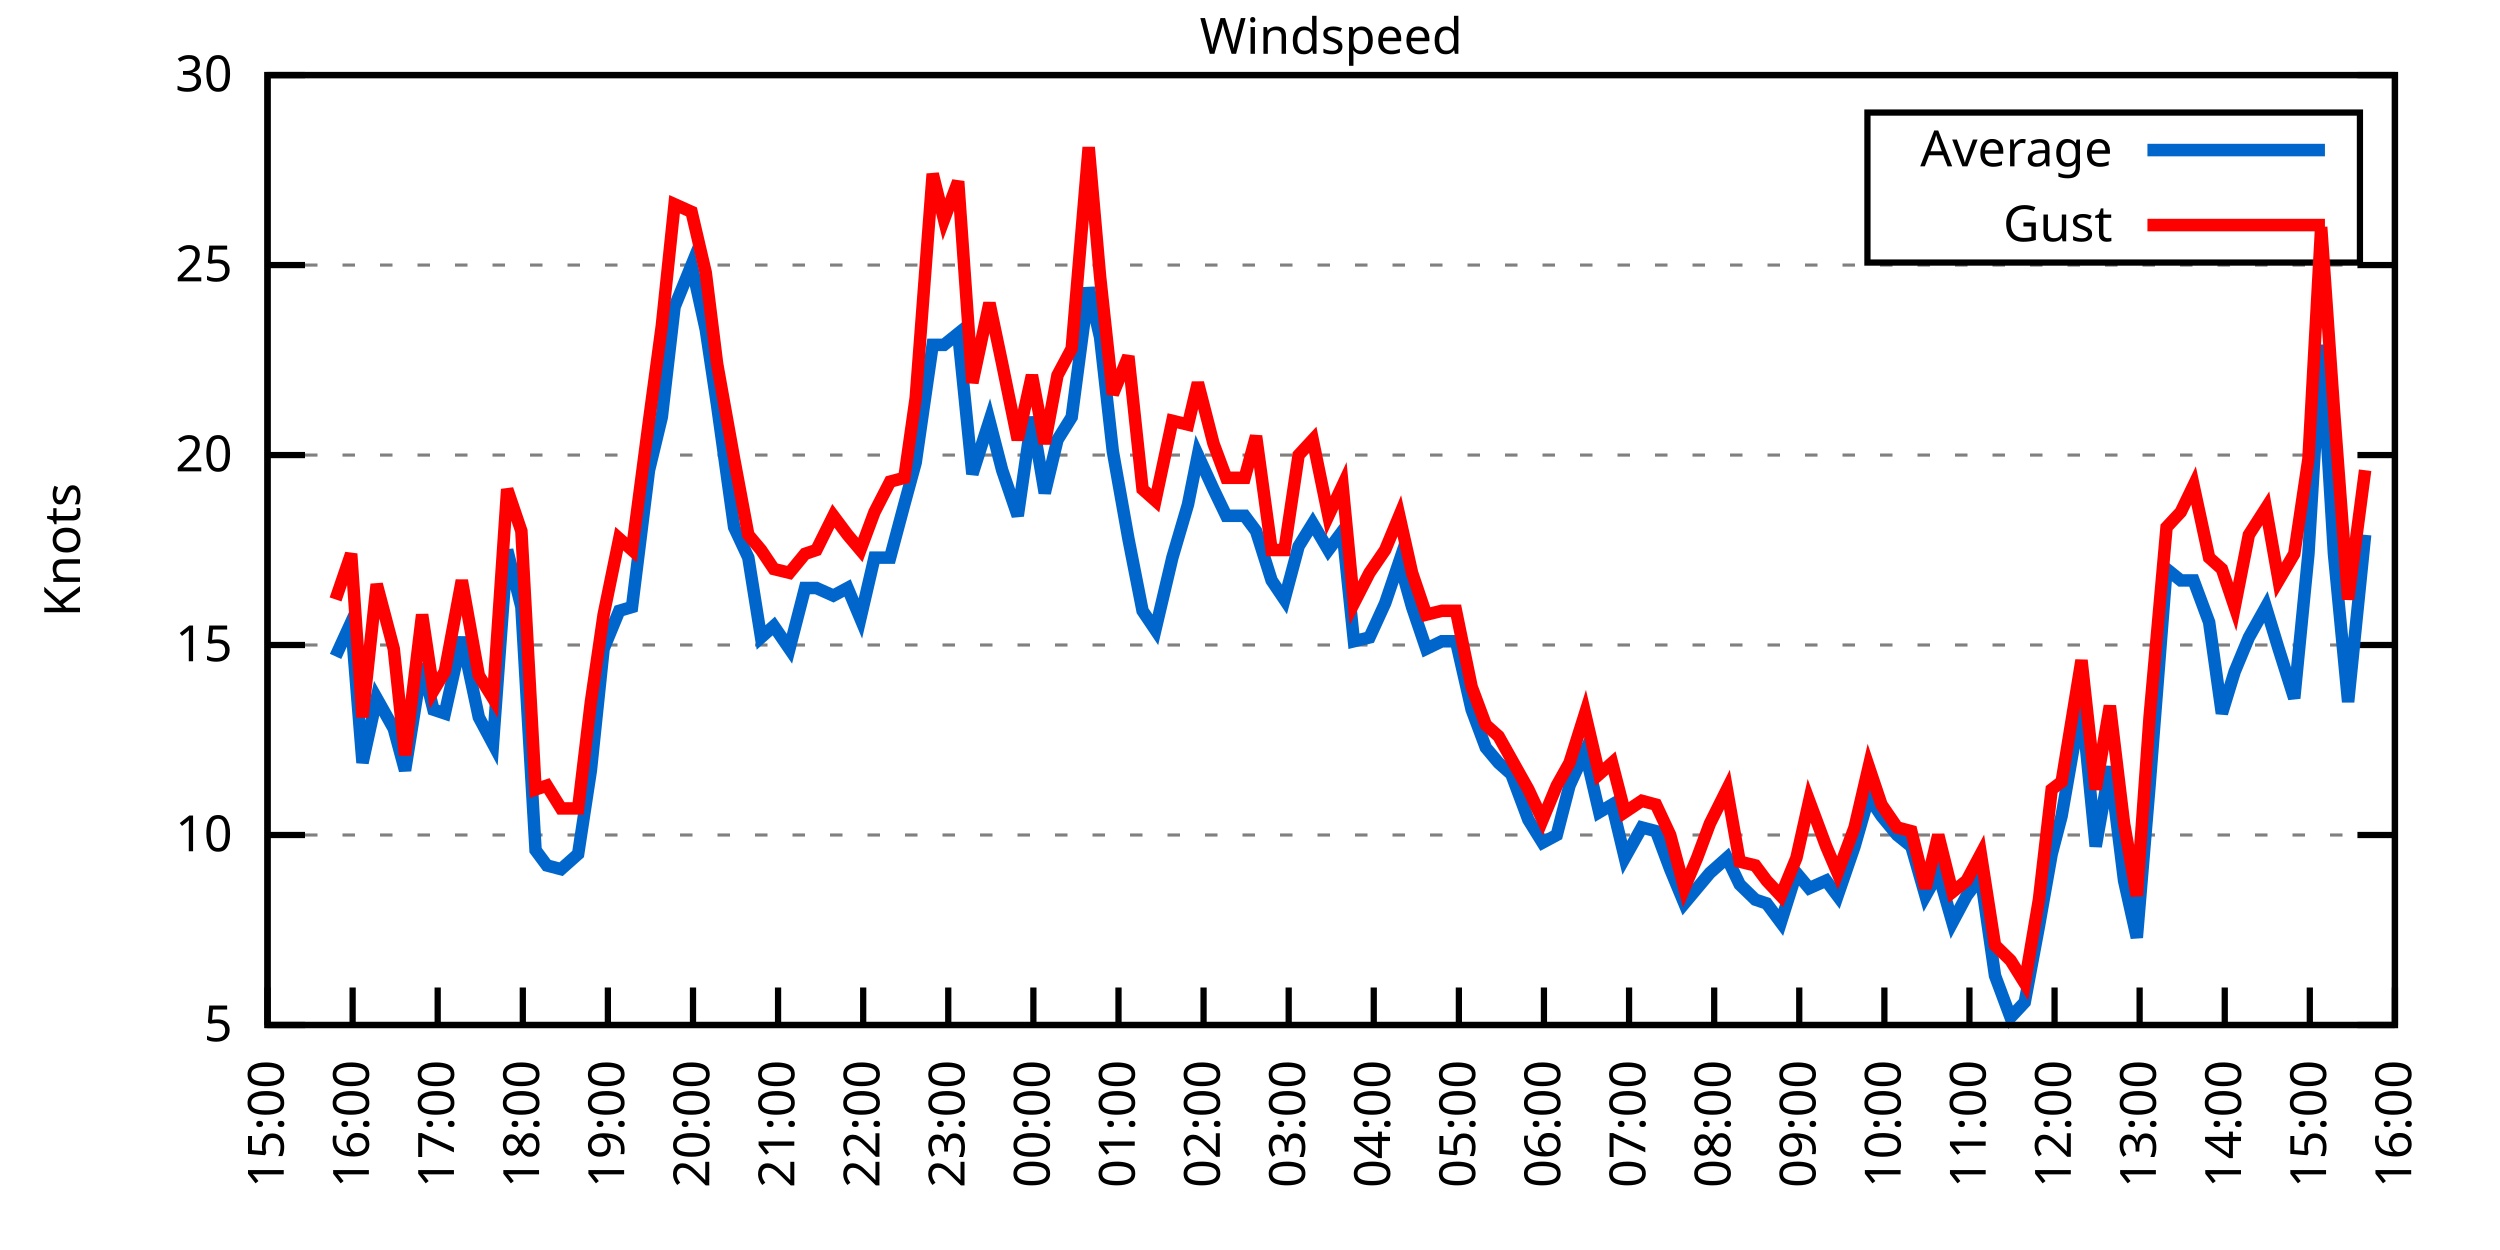
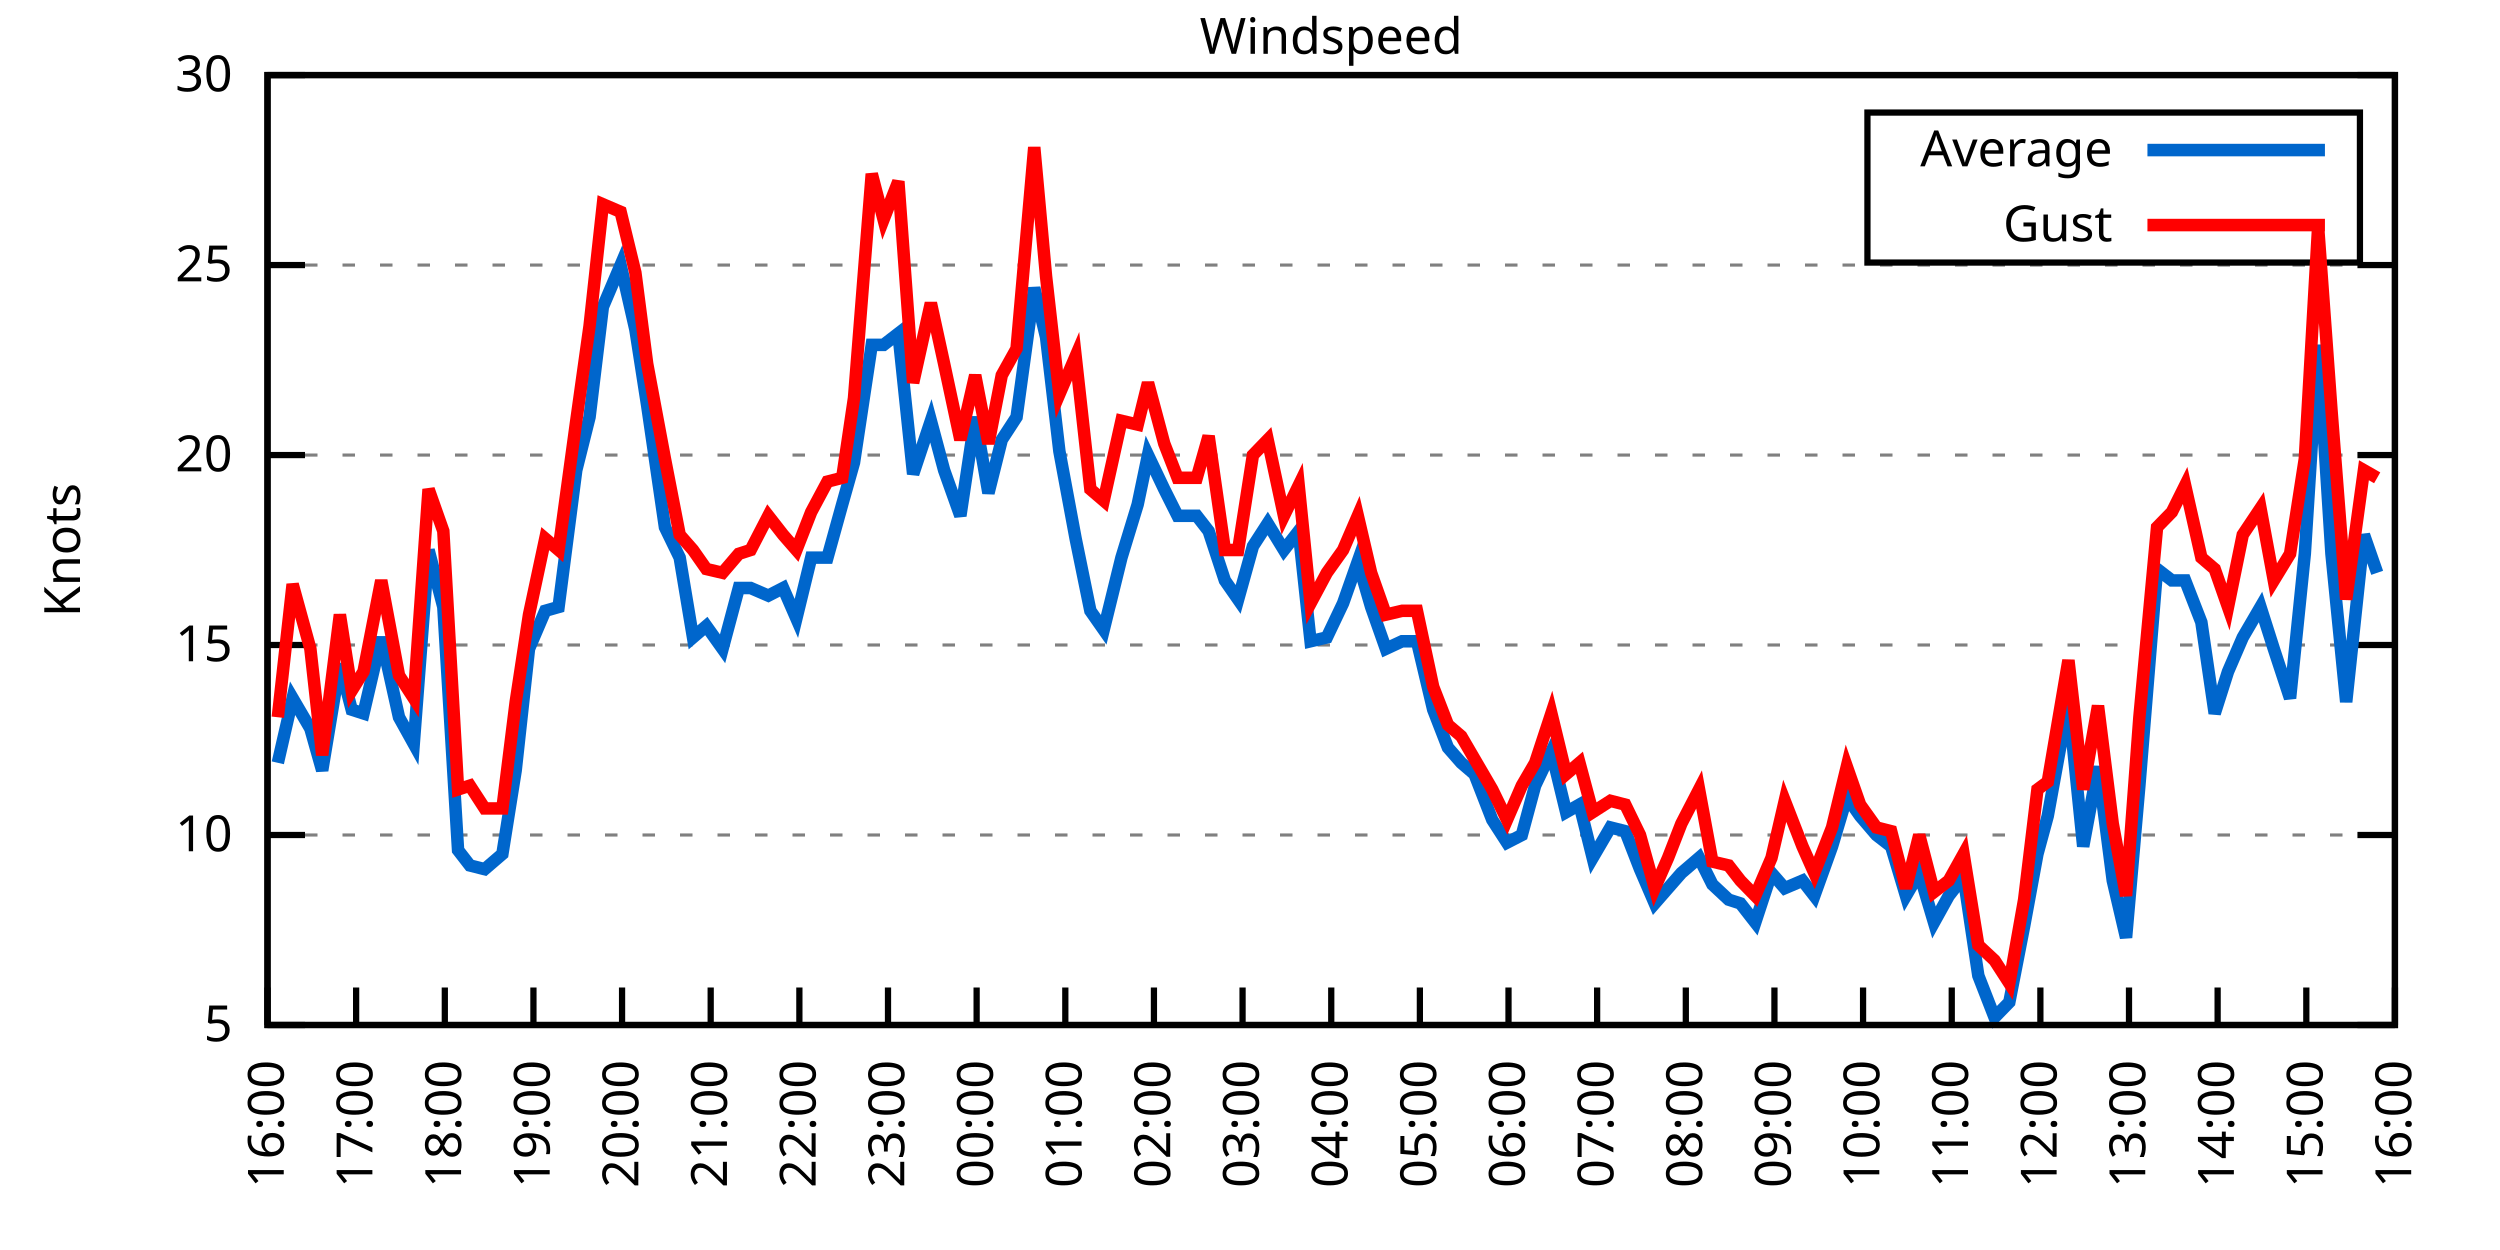
<svg xmlns="http://www.w3.org/2000/svg" xmlns:xlink="http://www.w3.org/1999/xlink" width="400" height="200" viewBox="0 0 400 200">
  <g id="gnuplot_canvas">
    <rect x="0" y="0" width="400" height="200" fill="none" />
    <defs>
      <circle id="gpDot" r="0.5" stroke-width="0.5" stroke="currentColor" />
      <path id="gpPt0" stroke-width="0.333" stroke="currentColor" d="M-1,0 h2 M0,-1 v2" />
      <path id="gpPt1" stroke-width="0.333" stroke="currentColor" d="M-1,-1 L1,1 M1,-1 L-1,1" />
      <path id="gpPt2" stroke-width="0.333" stroke="currentColor" d="M-1,0 L1,0 M0,-1 L0,1 M-1,-1 L1,1 M-1,1 L1,-1" />
      <rect id="gpPt3" stroke-width="0.333" stroke="currentColor" x="-1" y="-1" width="2" height="2" />
      <rect id="gpPt4" stroke-width="0.333" stroke="currentColor" fill="currentColor" x="-1" y="-1" width="2" height="2" />
      <circle id="gpPt5" stroke-width="0.333" stroke="currentColor" cx="0" cy="0" r="1" />
      <use xlink:href="#gpPt5" id="gpPt6" fill="currentColor" stroke="none" />
      <path id="gpPt7" stroke-width="0.333" stroke="currentColor" d="M0,-1.33 L-1.33,0.67 L1.33,0.67 z" />
      <use xlink:href="#gpPt7" id="gpPt8" fill="currentColor" stroke="none" />
      <use xlink:href="#gpPt7" id="gpPt9" stroke="currentColor" transform="rotate(180)" />
      <use xlink:href="#gpPt9" id="gpPt10" fill="currentColor" stroke="none" />
      <use xlink:href="#gpPt3" id="gpPt11" stroke="currentColor" transform="rotate(45)" />
      <use xlink:href="#gpPt11" id="gpPt12" fill="currentColor" stroke="none" />
      <path id="gpPt13" stroke-width="0.333" stroke="currentColor" d="M0,1.330 L1.265,0.411 L0.782,-1.067 L-0.782,-1.076 L-1.265,0.411 z" />
      <use xlink:href="#gpPt13" id="gpPt14" fill="currentColor" stroke="none" />
      <filter id="textbox" filterUnits="objectBoundingBox" x="0" y="0" height="1" width="1">
        <feFlood flood-color="white" flood-opacity="1" result="bgnd" />
        <feComposite in="SourceGraphic" in2="bgnd" operator="atop" />
      </filter>
      <filter id="greybox" filterUnits="objectBoundingBox" x="0" y="0" height="1" width="1">
        <feFlood flood-color="lightgrey" flood-opacity="1" result="grey" />
        <feComposite in="SourceGraphic" in2="grey" operator="atop" />
      </filter>
    </defs>
    <g fill="none" color="white" stroke="currentColor" stroke-width="1.00" stroke-linecap="butt" stroke-linejoin="miter">
</g>
    <g fill="none" color="black" stroke="currentColor" stroke-width="1.00" stroke-linecap="butt" stroke-linejoin="miter">
      <g stroke="none" shape-rendering="crispEdges">
        <polygon fill="rgb(255, 255, 255)" points="42.80,164.00 383.18,164.00 383.18,12.02 42.80,12.02 " />
      </g>
    </g>
    <g fill="none" color="black" stroke="currentColor" stroke-width="1.00" stroke-linecap="butt" stroke-linejoin="miter">
</g>
    <g fill="none" color="black" stroke="black" stroke-width="0.50" stroke-linecap="butt" stroke-linejoin="miter">
</g>
    <g fill="none" color="gray" stroke="currentColor" stroke-width="0.50" stroke-linecap="butt" stroke-linejoin="miter">
      <path stroke="gray" stroke-dasharray="2,4" class="gridline" d="M42.80,164.00 L383.19,164.00  " />
    </g>
    <g fill="none" color="gray" stroke="gray" stroke-width="1.00" stroke-linecap="butt" stroke-linejoin="miter">
</g>
    <g fill="none" color="black" stroke="currentColor" stroke-width="1.00" stroke-linecap="butt" stroke-linejoin="miter">
      <path stroke="black" d="M42.80,164.00 L48.80,164.00 M383.19,164.00 L377.19,164.00  " />
      <g transform="translate(37.20,166.60)" stroke="none" fill="black" font-family="Sans" font-size="8.00" text-anchor="end">
        <text>
          <tspan font-family="Sans"> 5</tspan>
        </text>
      </g>
    </g>
    <g fill="none" color="black" stroke="currentColor" stroke-width="1.00" stroke-linecap="butt" stroke-linejoin="miter">
</g>
    <g fill="none" color="black" stroke="black" stroke-width="0.50" stroke-linecap="butt" stroke-linejoin="miter">
</g>
    <g fill="none" color="gray" stroke="currentColor" stroke-width="0.50" stroke-linecap="butt" stroke-linejoin="miter">
      <path stroke="gray" stroke-dasharray="2,4" class="gridline" d="M42.80,133.60 L383.19,133.60  " />
    </g>
    <g fill="none" color="gray" stroke="gray" stroke-width="1.00" stroke-linecap="butt" stroke-linejoin="miter">
</g>
    <g fill="none" color="black" stroke="currentColor" stroke-width="1.00" stroke-linecap="butt" stroke-linejoin="miter">
      <path stroke="black" d="M42.80,133.60 L48.80,133.60 M383.19,133.60 L377.19,133.60  " />
      <g transform="translate(37.20,136.20)" stroke="none" fill="black" font-family="Sans" font-size="8.00" text-anchor="end">
        <text>
          <tspan font-family="Sans"> 10</tspan>
        </text>
      </g>
    </g>
    <g fill="none" color="black" stroke="currentColor" stroke-width="1.00" stroke-linecap="butt" stroke-linejoin="miter">
</g>
    <g fill="none" color="black" stroke="black" stroke-width="0.50" stroke-linecap="butt" stroke-linejoin="miter">
</g>
    <g fill="none" color="gray" stroke="currentColor" stroke-width="0.50" stroke-linecap="butt" stroke-linejoin="miter">
      <path stroke="gray" stroke-dasharray="2,4" class="gridline" d="M42.80,103.20 L383.19,103.20  " />
    </g>
    <g fill="none" color="gray" stroke="gray" stroke-width="1.00" stroke-linecap="butt" stroke-linejoin="miter">
</g>
    <g fill="none" color="black" stroke="currentColor" stroke-width="1.00" stroke-linecap="butt" stroke-linejoin="miter">
      <path stroke="black" d="M42.80,103.20 L48.80,103.20 M383.19,103.20 L377.19,103.20  " />
      <g transform="translate(37.20,105.80)" stroke="none" fill="black" font-family="Sans" font-size="8.00" text-anchor="end">
        <text>
          <tspan font-family="Sans"> 15</tspan>
        </text>
      </g>
    </g>
    <g fill="none" color="black" stroke="currentColor" stroke-width="1.00" stroke-linecap="butt" stroke-linejoin="miter">
</g>
    <g fill="none" color="black" stroke="black" stroke-width="0.50" stroke-linecap="butt" stroke-linejoin="miter">
</g>
    <g fill="none" color="gray" stroke="currentColor" stroke-width="0.50" stroke-linecap="butt" stroke-linejoin="miter">
      <path stroke="gray" stroke-dasharray="2,4" class="gridline" d="M42.80,72.81 L383.19,72.81  " />
    </g>
    <g fill="none" color="gray" stroke="gray" stroke-width="1.00" stroke-linecap="butt" stroke-linejoin="miter">
</g>
    <g fill="none" color="black" stroke="currentColor" stroke-width="1.00" stroke-linecap="butt" stroke-linejoin="miter">
      <path stroke="black" d="M42.80,72.81 L48.80,72.81 M383.19,72.81 L377.19,72.81  " />
      <g transform="translate(37.20,75.41)" stroke="none" fill="black" font-family="Sans" font-size="8.00" text-anchor="end">
        <text>
          <tspan font-family="Sans"> 20</tspan>
        </text>
      </g>
    </g>
    <g fill="none" color="black" stroke="currentColor" stroke-width="1.00" stroke-linecap="butt" stroke-linejoin="miter">
</g>
    <g fill="none" color="black" stroke="black" stroke-width="0.50" stroke-linecap="butt" stroke-linejoin="miter">
</g>
    <g fill="none" color="gray" stroke="currentColor" stroke-width="0.50" stroke-linecap="butt" stroke-linejoin="miter">
      <path stroke="gray" stroke-dasharray="2,4" class="gridline" d="M42.80,42.41 L383.19,42.41  " />
    </g>
    <g fill="none" color="gray" stroke="gray" stroke-width="1.00" stroke-linecap="butt" stroke-linejoin="miter">
</g>
    <g fill="none" color="black" stroke="currentColor" stroke-width="1.00" stroke-linecap="butt" stroke-linejoin="miter">
      <path stroke="black" d="M42.80,42.41 L48.80,42.41 M383.19,42.41 L377.19,42.41  " />
      <g transform="translate(37.20,45.01)" stroke="none" fill="black" font-family="Sans" font-size="8.00" text-anchor="end">
        <text>
          <tspan font-family="Sans"> 25</tspan>
        </text>
      </g>
    </g>
    <g fill="none" color="black" stroke="currentColor" stroke-width="1.00" stroke-linecap="butt" stroke-linejoin="miter">
</g>
    <g fill="none" color="black" stroke="black" stroke-width="0.50" stroke-linecap="butt" stroke-linejoin="miter">
</g>
    <g fill="none" color="gray" stroke="currentColor" stroke-width="0.50" stroke-linecap="butt" stroke-linejoin="miter">
      <path stroke="gray" stroke-dasharray="2,4" class="gridline" d="M42.80,12.01 L383.19,12.01  " />
    </g>
    <g fill="none" color="gray" stroke="gray" stroke-width="1.00" stroke-linecap="butt" stroke-linejoin="miter">
</g>
    <g fill="none" color="black" stroke="currentColor" stroke-width="1.00" stroke-linecap="butt" stroke-linejoin="miter">
      <path stroke="black" d="M42.80,12.01 L48.80,12.01 M383.19,12.01 L377.19,12.01  " />
      <g transform="translate(37.20,14.61)" stroke="none" fill="black" font-family="Sans" font-size="8.00" text-anchor="end">
        <text>
          <tspan font-family="Sans"> 30</tspan>
        </text>
      </g>
    </g>
    <g fill="none" color="black" stroke="currentColor" stroke-width="1.00" stroke-linecap="butt" stroke-linejoin="miter">
      <path stroke="black" d="M42.80,164.00 L42.80,158.00  " />
      <g transform="translate(45.40,169.60) rotate(270.00)" stroke="none" fill="black" font-family="Sans" font-size="8.00" text-anchor="end">
        <text>
-           <tspan font-family="Sans">15:00</tspan>
-         </text>
-       </g>
-     </g>
-     <g fill="none" color="black" stroke="currentColor" stroke-width="1.00" stroke-linecap="butt" stroke-linejoin="miter">
-       <path stroke="black" d="M56.42,164.00 L56.42,158.00  " />
-       <g transform="translate(59.02,169.60) rotate(270.00)" stroke="none" fill="black" font-family="Sans" font-size="8.00" text-anchor="end">
-         <text>
          <tspan font-family="Sans">16:00</tspan>
        </text>
      </g>
    </g>
    <g fill="none" color="black" stroke="currentColor" stroke-width="1.00" stroke-linecap="butt" stroke-linejoin="miter">
-       <path stroke="black" d="M70.03,164.00 L70.03,158.00  " />
-       <g transform="translate(72.63,169.60) rotate(270.00)" stroke="none" fill="black" font-family="Sans" font-size="8.00" text-anchor="end">
+       <path stroke="black" d="M56.98,164.00 L56.98,158.00  " />
+       <g transform="translate(59.58,169.60) rotate(270.00)" stroke="none" fill="black" font-family="Sans" font-size="8.00" text-anchor="end">
        <text>
          <tspan font-family="Sans">17:00</tspan>
        </text>
      </g>
    </g>
    <g fill="none" color="black" stroke="currentColor" stroke-width="1.00" stroke-linecap="butt" stroke-linejoin="miter">
-       <path stroke="black" d="M83.65,164.00 L83.65,158.00  " />
-       <g transform="translate(86.25,169.60) rotate(270.00)" stroke="none" fill="black" font-family="Sans" font-size="8.00" text-anchor="end">
+       <path stroke="black" d="M71.17,164.00 L71.17,158.00  " />
+       <g transform="translate(73.77,169.60) rotate(270.00)" stroke="none" fill="black" font-family="Sans" font-size="8.00" text-anchor="end">
        <text>
          <tspan font-family="Sans">18:00</tspan>
        </text>
      </g>
    </g>
    <g fill="none" color="black" stroke="currentColor" stroke-width="1.00" stroke-linecap="butt" stroke-linejoin="miter">
-       <path stroke="black" d="M97.26,164.00 L97.26,158.00  " />
-       <g transform="translate(99.86,169.60) rotate(270.00)" stroke="none" fill="black" font-family="Sans" font-size="8.00" text-anchor="end">
+       <path stroke="black" d="M85.35,164.00 L85.35,158.00  " />
+       <g transform="translate(87.95,169.60) rotate(270.00)" stroke="none" fill="black" font-family="Sans" font-size="8.00" text-anchor="end">
        <text>
          <tspan font-family="Sans">19:00</tspan>
        </text>
      </g>
    </g>
    <g fill="none" color="black" stroke="currentColor" stroke-width="1.00" stroke-linecap="butt" stroke-linejoin="miter">
-       <path stroke="black" d="M110.88,164.00 L110.88,158.00  " />
-       <g transform="translate(113.48,169.60) rotate(270.00)" stroke="none" fill="black" font-family="Sans" font-size="8.00" text-anchor="end">
+       <path stroke="black" d="M99.53,164.00 L99.53,158.00  " />
+       <g transform="translate(102.13,169.60) rotate(270.00)" stroke="none" fill="black" font-family="Sans" font-size="8.00" text-anchor="end">
        <text>
          <tspan font-family="Sans">20:00</tspan>
        </text>
      </g>
    </g>
    <g fill="none" color="black" stroke="currentColor" stroke-width="1.00" stroke-linecap="butt" stroke-linejoin="miter">
-       <path stroke="black" d="M124.49,164.00 L124.49,158.00  " />
-       <g transform="translate(127.09,169.60) rotate(270.00)" stroke="none" fill="black" font-family="Sans" font-size="8.00" text-anchor="end">
+       <path stroke="black" d="M113.71,164.00 L113.71,158.00  " />
+       <g transform="translate(116.31,169.60) rotate(270.00)" stroke="none" fill="black" font-family="Sans" font-size="8.00" text-anchor="end">
        <text>
          <tspan font-family="Sans">21:00</tspan>
        </text>
      </g>
    </g>
    <g fill="none" color="black" stroke="currentColor" stroke-width="1.00" stroke-linecap="butt" stroke-linejoin="miter">
-       <path stroke="black" d="M138.11,164.00 L138.11,158.00  " />
-       <g transform="translate(140.71,169.60) rotate(270.00)" stroke="none" fill="black" font-family="Sans" font-size="8.00" text-anchor="end">
+       <path stroke="black" d="M127.90,164.00 L127.90,158.00  " />
+       <g transform="translate(130.50,169.60) rotate(270.00)" stroke="none" fill="black" font-family="Sans" font-size="8.00" text-anchor="end">
        <text>
          <tspan font-family="Sans">22:00</tspan>
        </text>
      </g>
    </g>
    <g fill="none" color="black" stroke="currentColor" stroke-width="1.00" stroke-linecap="butt" stroke-linejoin="miter">
-       <path stroke="black" d="M151.72,164.00 L151.72,158.00  " />
-       <g transform="translate(154.32,169.60) rotate(270.00)" stroke="none" fill="black" font-family="Sans" font-size="8.00" text-anchor="end">
+       <path stroke="black" d="M142.08,164.00 L142.08,158.00  " />
+       <g transform="translate(144.68,169.60) rotate(270.00)" stroke="none" fill="black" font-family="Sans" font-size="8.00" text-anchor="end">
        <text>
          <tspan font-family="Sans">23:00</tspan>
        </text>
      </g>
    </g>
    <g fill="none" color="black" stroke="currentColor" stroke-width="1.00" stroke-linecap="butt" stroke-linejoin="miter">
-       <path stroke="black" d="M165.34,164.00 L165.34,158.00  " />
-       <g transform="translate(167.94,169.60) rotate(270.00)" stroke="none" fill="black" font-family="Sans" font-size="8.00" text-anchor="end">
+       <path stroke="black" d="M156.26,164.00 L156.26,158.00  " />
+       <g transform="translate(158.86,169.60) rotate(270.00)" stroke="none" fill="black" font-family="Sans" font-size="8.00" text-anchor="end">
        <text>
          <tspan font-family="Sans">00:00</tspan>
        </text>
      </g>
    </g>
    <g fill="none" color="black" stroke="currentColor" stroke-width="1.00" stroke-linecap="butt" stroke-linejoin="miter">
-       <path stroke="black" d="M178.96,164.00 L178.96,158.00  " />
-       <g transform="translate(181.56,169.60) rotate(270.00)" stroke="none" fill="black" font-family="Sans" font-size="8.00" text-anchor="end">
+       <path stroke="black" d="M170.45,164.00 L170.45,158.00  " />
+       <g transform="translate(173.05,169.60) rotate(270.00)" stroke="none" fill="black" font-family="Sans" font-size="8.00" text-anchor="end">
        <text>
          <tspan font-family="Sans">01:00</tspan>
        </text>
      </g>
    </g>
    <g fill="none" color="black" stroke="currentColor" stroke-width="1.00" stroke-linecap="butt" stroke-linejoin="miter">
-       <path stroke="black" d="M192.57,164.00 L192.57,158.00  " />
-       <g transform="translate(195.17,169.60) rotate(270.00)" stroke="none" fill="black" font-family="Sans" font-size="8.00" text-anchor="end">
+       <path stroke="black" d="M184.63,164.00 L184.63,158.00  " />
+       <g transform="translate(187.23,169.60) rotate(270.00)" stroke="none" fill="black" font-family="Sans" font-size="8.00" text-anchor="end">
        <text>
          <tspan font-family="Sans">02:00</tspan>
        </text>
      </g>
    </g>
    <g fill="none" color="black" stroke="currentColor" stroke-width="1.00" stroke-linecap="butt" stroke-linejoin="miter">
-       <path stroke="black" d="M206.19,164.00 L206.19,158.00  " />
-       <g transform="translate(208.79,169.60) rotate(270.00)" stroke="none" fill="black" font-family="Sans" font-size="8.00" text-anchor="end">
+       <path stroke="black" d="M198.81,164.00 L198.81,158.00  " />
+       <g transform="translate(201.41,169.60) rotate(270.00)" stroke="none" fill="black" font-family="Sans" font-size="8.00" text-anchor="end">
        <text>
          <tspan font-family="Sans">03:00</tspan>
        </text>
      </g>
    </g>
    <g fill="none" color="black" stroke="currentColor" stroke-width="1.00" stroke-linecap="butt" stroke-linejoin="miter">
-       <path stroke="black" d="M219.80,164.00 L219.80,158.00  " />
-       <g transform="translate(222.40,169.60) rotate(270.00)" stroke="none" fill="black" font-family="Sans" font-size="8.00" text-anchor="end">
+       <path stroke="black" d="M213.00,164.00 L213.00,158.00  " />
+       <g transform="translate(215.60,169.60) rotate(270.00)" stroke="none" fill="black" font-family="Sans" font-size="8.00" text-anchor="end">
        <text>
          <tspan font-family="Sans">04:00</tspan>
        </text>
      </g>
    </g>
    <g fill="none" color="black" stroke="currentColor" stroke-width="1.00" stroke-linecap="butt" stroke-linejoin="miter">
-       <path stroke="black" d="M233.42,164.00 L233.42,158.00  " />
-       <g transform="translate(236.02,169.60) rotate(270.00)" stroke="none" fill="black" font-family="Sans" font-size="8.00" text-anchor="end">
+       <path stroke="black" d="M227.18,164.00 L227.18,158.00  " />
+       <g transform="translate(229.78,169.60) rotate(270.00)" stroke="none" fill="black" font-family="Sans" font-size="8.00" text-anchor="end">
        <text>
          <tspan font-family="Sans">05:00</tspan>
        </text>
      </g>
    </g>
    <g fill="none" color="black" stroke="currentColor" stroke-width="1.00" stroke-linecap="butt" stroke-linejoin="miter">
-       <path stroke="black" d="M247.03,164.00 L247.03,158.00  " />
-       <g transform="translate(249.63,169.60) rotate(270.00)" stroke="none" fill="black" font-family="Sans" font-size="8.00" text-anchor="end">
+       <path stroke="black" d="M241.36,164.00 L241.36,158.00  " />
+       <g transform="translate(243.96,169.60) rotate(270.00)" stroke="none" fill="black" font-family="Sans" font-size="8.00" text-anchor="end">
        <text>
          <tspan font-family="Sans">06:00</tspan>
        </text>
      </g>
    </g>
    <g fill="none" color="black" stroke="currentColor" stroke-width="1.00" stroke-linecap="butt" stroke-linejoin="miter">
-       <path stroke="black" d="M260.65,164.00 L260.65,158.00  " />
-       <g transform="translate(263.25,169.60) rotate(270.00)" stroke="none" fill="black" font-family="Sans" font-size="8.00" text-anchor="end">
+       <path stroke="black" d="M255.54,164.00 L255.54,158.00  " />
+       <g transform="translate(258.14,169.60) rotate(270.00)" stroke="none" fill="black" font-family="Sans" font-size="8.00" text-anchor="end">
        <text>
          <tspan font-family="Sans">07:00</tspan>
        </text>
      </g>
    </g>
    <g fill="none" color="black" stroke="currentColor" stroke-width="1.00" stroke-linecap="butt" stroke-linejoin="miter">
-       <path stroke="black" d="M274.27,164.00 L274.27,158.00  " />
-       <g transform="translate(276.87,169.60) rotate(270.00)" stroke="none" fill="black" font-family="Sans" font-size="8.00" text-anchor="end">
+       <path stroke="black" d="M269.73,164.00 L269.73,158.00  " />
+       <g transform="translate(272.33,169.60) rotate(270.00)" stroke="none" fill="black" font-family="Sans" font-size="8.00" text-anchor="end">
        <text>
          <tspan font-family="Sans">08:00</tspan>
        </text>
      </g>
    </g>
    <g fill="none" color="black" stroke="currentColor" stroke-width="1.00" stroke-linecap="butt" stroke-linejoin="miter">
-       <path stroke="black" d="M287.88,164.00 L287.88,158.00  " />
-       <g transform="translate(290.48,169.60) rotate(270.00)" stroke="none" fill="black" font-family="Sans" font-size="8.00" text-anchor="end">
+       <path stroke="black" d="M283.91,164.00 L283.91,158.00  " />
+       <g transform="translate(286.51,169.60) rotate(270.00)" stroke="none" fill="black" font-family="Sans" font-size="8.00" text-anchor="end">
        <text>
          <tspan font-family="Sans">09:00</tspan>
        </text>
      </g>
    </g>
    <g fill="none" color="black" stroke="currentColor" stroke-width="1.00" stroke-linecap="butt" stroke-linejoin="miter">
-       <path stroke="black" d="M301.50,164.00 L301.50,158.00  " />
-       <g transform="translate(304.10,169.60) rotate(270.00)" stroke="none" fill="black" font-family="Sans" font-size="8.00" text-anchor="end">
+       <path stroke="black" d="M298.09,164.00 L298.09,158.00  " />
+       <g transform="translate(300.69,169.60) rotate(270.00)" stroke="none" fill="black" font-family="Sans" font-size="8.00" text-anchor="end">
        <text>
          <tspan font-family="Sans">10:00</tspan>
        </text>
      </g>
    </g>
    <g fill="none" color="black" stroke="currentColor" stroke-width="1.00" stroke-linecap="butt" stroke-linejoin="miter">
-       <path stroke="black" d="M315.11,164.00 L315.11,158.00  " />
-       <g transform="translate(317.71,169.60) rotate(270.00)" stroke="none" fill="black" font-family="Sans" font-size="8.00" text-anchor="end">
+       <path stroke="black" d="M312.28,164.00 L312.28,158.00  " />
+       <g transform="translate(314.88,169.60) rotate(270.00)" stroke="none" fill="black" font-family="Sans" font-size="8.00" text-anchor="end">
        <text>
          <tspan font-family="Sans">11:00</tspan>
        </text>
      </g>
    </g>
    <g fill="none" color="black" stroke="currentColor" stroke-width="1.00" stroke-linecap="butt" stroke-linejoin="miter">
-       <path stroke="black" d="M328.73,164.00 L328.73,158.00  " />
-       <g transform="translate(331.33,169.60) rotate(270.00)" stroke="none" fill="black" font-family="Sans" font-size="8.00" text-anchor="end">
+       <path stroke="black" d="M326.46,164.00 L326.46,158.00  " />
+       <g transform="translate(329.06,169.60) rotate(270.00)" stroke="none" fill="black" font-family="Sans" font-size="8.00" text-anchor="end">
        <text>
          <tspan font-family="Sans">12:00</tspan>
        </text>
      </g>
    </g>
    <g fill="none" color="black" stroke="currentColor" stroke-width="1.00" stroke-linecap="butt" stroke-linejoin="miter">
-       <path stroke="black" d="M342.34,164.00 L342.34,158.00  " />
-       <g transform="translate(344.94,169.60) rotate(270.00)" stroke="none" fill="black" font-family="Sans" font-size="8.00" text-anchor="end">
+       <path stroke="black" d="M340.64,164.00 L340.64,158.00  " />
+       <g transform="translate(343.24,169.60) rotate(270.00)" stroke="none" fill="black" font-family="Sans" font-size="8.00" text-anchor="end">
        <text>
          <tspan font-family="Sans">13:00</tspan>
        </text>
      </g>
    </g>
    <g fill="none" color="black" stroke="currentColor" stroke-width="1.00" stroke-linecap="butt" stroke-linejoin="miter">
-       <path stroke="black" d="M355.96,164.00 L355.96,158.00  " />
-       <g transform="translate(358.56,169.60) rotate(270.00)" stroke="none" fill="black" font-family="Sans" font-size="8.00" text-anchor="end">
+       <path stroke="black" d="M354.82,164.00 L354.82,158.00  " />
+       <g transform="translate(357.42,169.60) rotate(270.00)" stroke="none" fill="black" font-family="Sans" font-size="8.00" text-anchor="end">
        <text>
          <tspan font-family="Sans">14:00</tspan>
        </text>
      </g>
    </g>
    <g fill="none" color="black" stroke="currentColor" stroke-width="1.00" stroke-linecap="butt" stroke-linejoin="miter">
-       <path stroke="black" d="M369.57,164.00 L369.57,158.00  " />
-       <g transform="translate(372.17,169.60) rotate(270.00)" stroke="none" fill="black" font-family="Sans" font-size="8.00" text-anchor="end">
+       <path stroke="black" d="M369.01,164.00 L369.01,158.00  " />
+       <g transform="translate(371.61,169.60) rotate(270.00)" stroke="none" fill="black" font-family="Sans" font-size="8.00" text-anchor="end">
        <text>
          <tspan font-family="Sans">15:00</tspan>
        </text>
      </g>
    </g>
    <g fill="none" color="black" stroke="currentColor" stroke-width="1.00" stroke-linecap="butt" stroke-linejoin="miter">
      <path stroke="black" d="M383.19,164.00 L383.19,158.00  " />
      <g transform="translate(385.79,169.60) rotate(270.00)" stroke="none" fill="black" font-family="Sans" font-size="8.00" text-anchor="end">
        <text>
          <tspan font-family="Sans">16:00</tspan>
        </text>
      </g>
    </g>
    <g fill="none" color="black" stroke="currentColor" stroke-width="1.00" stroke-linecap="butt" stroke-linejoin="miter">
</g>
    <g fill="none" color="black" stroke="currentColor" stroke-width="1.00" stroke-linecap="butt" stroke-linejoin="miter">
      <path stroke="black" d="M42.80,12.01 L42.80,164.00 L383.19,164.00 L383.19,12.01 L42.80,12.01 Z  " />
    </g>
    <g fill="none" color="black" stroke="currentColor" stroke-width="1.00" stroke-linecap="butt" stroke-linejoin="miter">
</g>
    <g fill="none" color="black" stroke="currentColor" stroke-width="1.00" stroke-linecap="butt" stroke-linejoin="miter">
      <path stroke="black" d="M298.79,42.01 L298.79,18.01 L377.59,18.01 L377.59,42.01 L298.79,42.01 Z  " />
    </g>
    <g id="Windspeed_plot_1">
      <g fill="none" color="white" stroke="black" stroke-width="2.00" stroke-linecap="butt" stroke-linejoin="miter">
</g>
      <g fill="none" color="black" stroke="currentColor" stroke-width="2.00" stroke-linecap="butt" stroke-linejoin="miter">
        <g transform="translate(337.99,26.61)" stroke="none" fill="black" font-family="Sans" font-size="8.00" text-anchor="end">
          <text>
            <tspan font-family="Sans">Average</tspan>
          </text>
        </g>
      </g>
      <g fill="none" color="black" stroke="currentColor" stroke-width="2.00" stroke-linecap="butt" stroke-linejoin="miter">
-         <path stroke="rgb(  0, 102, 204)" d="M343.59,24.01 L371.99,24.01 M53.69,105.03 L56.19,99.56 L58.00,122.05 L60.27,111.72 L63.00,116.58 L64.81,123.27   L67.54,106.24 L69.35,113.54 L71.17,114.15 L73.89,101.99 L76.61,114.76 L78.88,119.01 L81.15,88.00 L83.42,97.12   L85.69,136.03 L87.50,138.47 L89.77,139.07 L92.50,136.64 L94.54,123.27 L96.58,103.81 L99.08,97.73 L101.12,97.12   L103.84,75.24 L105.89,66.73 L107.93,49.10 L110.65,42.41 L112.92,52.74 L114.74,64.90 L117.46,84.36 L119.73,89.22   L121.77,101.99 L123.81,100.16 L126.31,103.81 L128.81,94.08 L130.62,94.08 L133.34,95.30 L135.61,94.08 L137.66,98.95   L139.92,89.22 L142.42,89.22 L144.69,80.71 L146.51,74.02 L149.23,55.18 L151.04,55.18 L153.31,53.35 L155.58,75.85   L158.31,67.33 L160.35,75.24 L162.84,82.53 L165.11,66.73 L167.16,78.89 L169.20,70.37 L171.47,66.73 L174.19,46.06   L176.01,53.96 L178.05,72.20 L180.54,86.18 L182.81,97.73 L184.86,100.77 L187.58,89.22 L190.08,80.71 L191.66,72.81   L194.16,78.28 L196.20,82.53 L199.15,82.53 L200.97,84.97 L203.46,92.87 L205.51,95.91 L207.78,87.40 L210.04,83.75   L212.54,88.00 L214.81,84.97 L216.63,102.60 L219.12,101.99 L221.62,96.52 L223.89,89.83 L225.93,97.12 L228.20,103.81   L230.70,102.60 L232.96,102.60 L235.46,113.54 L237.73,119.62 L239.77,122.05 L241.81,123.87 L244.54,131.17 L246.81,134.82   L249.08,133.60 L251.12,125.70 L253.61,120.23 L255.88,129.95 L257.93,128.74 L259.97,137.25 L262.69,132.39 L264.96,132.99   L267.23,139.07 L269.50,144.55 L271.54,142.11 L273.58,139.68 L276.31,137.25 L278.35,141.51 L280.85,143.94 L282.66,144.55   L284.93,147.59 L287.43,139.68 L289.47,142.11 L292.19,140.90 L294.01,143.33 L296.73,135.43 L299.00,127.52 L301.04,130.56   L303.54,133.60 L305.81,135.43 L308.08,143.33 L310.12,139.68 L312.39,147.59 L314.66,143.33 L316.93,140.29 L319.20,156.10   L321.69,162.78 L323.96,160.35 L326.23,148.19 L328.27,136.64 L329.86,130.56 L333.04,112.32 L335.31,135.43 L337.58,122.66   L339.85,140.90 L341.89,150.02 L343.93,125.70 L346.65,91.04 L348.92,92.87 L350.97,92.87 L353.46,99.56 L355.50,114.15   L357.55,107.46 L359.82,101.99 L362.54,97.12 L364.58,103.81 L367.08,111.72 L369.35,88.61 L371.39,55.18 L373.43,88.61   L375.70,112.32 L378.42,85.57  " />
+         <path stroke="rgb(  0, 102, 204)" d="M343.59,24.01 L371.99,24.01 M44.45,122.05 L46.82,111.72 L49.66,116.58 L51.55,123.27 L54.38,106.24 L56.27,113.54   L58.16,114.15 L61.00,101.99 L63.84,114.76 L66.20,119.01 L68.57,88.00 L70.93,97.12 L73.29,136.03 L75.18,138.47   L77.55,139.07 L80.38,136.64 L82.51,123.27 L84.64,103.81 L87.24,97.73 L89.37,97.12 L92.20,75.24 L94.33,66.73   L96.46,49.10 L99.30,42.41 L101.66,52.74 L103.55,64.90 L106.39,84.36 L108.75,89.22 L110.88,101.99 L113.01,100.16   L115.61,103.81 L118.21,94.08 L120.10,94.08 L122.93,95.30 L125.30,94.08 L127.42,98.95 L129.79,89.22 L132.39,89.22   L134.75,80.71 L136.64,74.02 L139.48,55.18 L141.37,55.18 L143.74,53.35 L146.10,75.85 L148.94,67.33 L151.06,75.24   L153.66,82.53 L156.03,66.73 L158.15,78.89 L160.28,70.37 L162.65,66.73 L165.48,46.06 L167.37,53.96 L169.50,72.20   L172.10,86.18 L174.46,97.73 L176.59,100.77 L179.43,89.22 L182.03,80.71 L183.68,72.81 L186.28,78.28 L188.41,82.53   L191.48,82.53 L193.38,84.97 L195.98,92.87 L198.10,95.91 L200.47,87.40 L202.83,83.75 L205.43,88.00 L207.79,84.97   L209.69,102.60 L212.29,101.99 L214.89,96.52 L217.25,89.83 L219.38,97.12 L221.74,103.81 L224.34,102.60 L226.71,102.60   L229.31,113.54 L231.67,119.62 L233.80,122.05 L235.92,123.87 L238.76,131.17 L241.12,134.82 L243.49,133.60 L245.62,125.70   L248.22,120.23 L250.58,129.95 L252.71,128.74 L254.83,137.25 L257.67,132.39 L260.04,132.99 L262.40,139.07 L264.76,144.55   L266.89,142.11 L269.02,139.68 L271.85,137.25 L273.98,141.51 L276.58,143.94 L278.47,144.55 L280.84,147.59 L283.44,139.68   L285.56,142.11 L288.40,140.90 L290.29,143.33 L293.13,135.43 L295.49,127.52 L297.62,130.56 L300.22,133.60 L302.58,135.43   L304.95,143.33 L307.08,139.68 L309.44,147.59 L311.80,143.33 L314.17,140.29 L316.53,156.10 L319.13,162.78 L321.49,160.35   L323.86,148.19 L325.99,136.64 L327.64,130.56 L330.95,112.32 L333.31,135.43 L335.68,122.66 L338.04,140.90 L340.17,150.02   L342.30,125.70 L345.13,91.04 L347.50,92.87 L349.62,92.87 L352.22,99.56 L354.35,114.15 L356.48,107.46 L358.84,101.99   L361.68,97.12 L363.81,103.81 L366.41,111.72 L368.77,88.61 L370.90,55.18 L373.03,88.61 L375.39,112.32 L378.23,85.57   L380.35,91.65  " />
      </g>
    </g>
    <g id="Windspeed_plot_2">
      <g fill="none" color="black" stroke="currentColor" stroke-width="2.00" stroke-linecap="butt" stroke-linejoin="miter">
        <g transform="translate(337.99,38.61)" stroke="none" fill="black" font-family="Sans" font-size="8.00" text-anchor="end">
          <text>
            <tspan font-family="Sans">Gust</tspan>
          </text>
        </g>
      </g>
      <g fill="none" color="black" stroke="currentColor" stroke-width="2.00" stroke-linecap="butt" stroke-linejoin="miter">
-         <path stroke="rgb(255,   0,   0)" d="M343.59,36.01 L371.99,36.01 M53.69,95.91 L56.19,88.61 L58.00,114.76 L60.27,93.48 L63.00,103.81 L64.81,120.83   L67.54,98.34 L69.35,110.50 L71.17,107.46 L73.89,92.87 L76.61,108.07 L78.88,111.72 L81.15,78.28 L83.42,84.97   L85.69,126.31 L87.50,125.70 L89.77,129.35 L92.50,129.35 L94.54,112.32 L96.58,98.34 L99.08,86.18 L101.12,88.00   L103.84,67.33 L105.89,52.14 L107.93,32.68 L110.65,33.90 L112.92,43.62 L114.74,58.21 L117.46,73.41 L119.73,85.57   L121.77,88.00 L123.81,91.04 L126.31,91.65 L128.81,88.61 L130.62,88.00 L133.34,82.53 L135.61,85.57 L137.66,88.00   L139.92,81.93 L142.42,77.06 L144.69,76.45 L146.51,63.69 L149.23,27.82 L151.04,35.11 L153.31,29.03 L155.58,61.25   L158.31,48.49 L160.35,58.21 L162.84,70.37 L165.11,60.04 L167.16,70.98 L169.20,60.04 L171.47,55.78 L174.19,23.56   L176.01,44.23 L178.05,63.08 L180.54,57.00 L182.81,78.28 L184.86,80.10 L187.58,67.33 L190.08,67.94 L191.66,61.25   L194.16,70.98 L196.20,76.45 L199.15,76.45 L200.97,69.77 L203.46,88.00 L205.51,88.00 L207.78,72.81 L210.04,70.37   L212.54,82.53 L214.81,77.67 L216.63,96.52 L219.12,91.65 L221.62,88.00 L223.89,82.53 L225.93,91.65 L228.20,98.34   L230.70,97.73 L232.96,97.73 L235.46,109.89 L237.73,115.97 L239.77,117.80 L241.81,121.44 L244.54,126.31 L246.81,131.17   L249.08,125.70 L251.12,122.05 L253.61,114.15 L255.88,123.87 L257.93,122.05 L259.97,129.95 L262.69,128.13 L264.96,128.74   L267.23,133.60 L269.50,142.11 L271.54,137.25 L273.58,131.78 L276.31,126.31 L278.35,137.86 L280.85,138.47 L282.66,140.90   L284.93,143.33 L287.43,137.25 L289.47,128.13 L292.19,135.43 L294.01,139.68 L296.73,132.39 L299.00,122.66 L301.04,128.74   L303.54,132.39 L305.81,132.99 L308.08,142.11 L310.12,133.60 L312.39,142.72 L314.66,140.90 L316.93,136.64 L319.20,151.23   L321.69,153.66 L323.96,157.31 L326.23,143.94 L328.27,126.31 L329.86,125.09 L333.04,105.64 L335.31,126.31 L337.58,112.93   L339.85,131.78 L341.89,143.33 L343.93,114.76 L346.65,84.36 L348.92,81.93 L350.97,77.67 L353.46,89.22 L355.50,91.04   L357.55,97.12 L359.82,85.57 L362.54,81.32 L364.58,92.87 L367.08,88.61 L369.35,73.41 L371.39,36.33 L373.43,65.51   L375.70,95.91 L378.42,75.24  " />
+         <path stroke="rgb(255,   0,   0)" d="M343.59,36.01 L371.99,36.01 M44.45,114.76 L46.82,93.48 L49.66,103.81 L51.55,120.83 L54.38,98.34 L56.27,110.50   L58.16,107.46 L61.00,92.87 L63.84,108.07 L66.20,111.72 L68.57,78.28 L70.93,84.97 L73.29,126.31 L75.18,125.70   L77.55,129.35 L80.38,129.35 L82.51,112.32 L84.64,98.34 L87.24,86.18 L89.37,88.00 L92.20,67.33 L94.33,52.14   L96.46,32.68 L99.30,33.90 L101.66,43.62 L103.55,58.21 L106.39,73.41 L108.75,85.57 L110.88,88.00 L113.01,91.04   L115.61,91.65 L118.21,88.61 L120.10,88.00 L122.93,82.53 L125.30,85.57 L127.42,88.00 L129.79,81.93 L132.39,77.06   L134.75,76.45 L136.64,63.69 L139.48,27.82 L141.37,35.11 L143.74,29.03 L146.10,61.25 L148.94,48.49 L151.06,58.21   L153.66,70.37 L156.03,60.04 L158.15,70.98 L160.28,60.04 L162.65,55.78 L165.48,23.56 L167.37,44.23 L169.50,63.08   L172.10,57.00 L174.46,78.28 L176.59,80.10 L179.43,67.33 L182.03,67.94 L183.68,61.25 L186.28,70.98 L188.41,76.45   L191.48,76.45 L193.38,69.77 L195.98,88.00 L198.10,88.00 L200.47,72.81 L202.83,70.37 L205.43,82.53 L207.79,77.67   L209.69,96.52 L212.29,91.65 L214.89,88.00 L217.25,82.53 L219.38,91.65 L221.74,98.34 L224.34,97.73 L226.71,97.73   L229.31,109.89 L231.67,115.97 L233.80,117.80 L235.92,121.44 L238.76,126.31 L241.12,131.17 L243.49,125.70 L245.62,122.05   L248.22,114.15 L250.58,123.87 L252.71,122.05 L254.83,129.95 L257.67,128.13 L260.04,128.74 L262.40,133.60 L264.76,142.11   L266.89,137.25 L269.02,131.78 L271.85,126.31 L273.98,137.86 L276.58,138.47 L278.47,140.90 L280.84,143.33 L283.44,137.25   L285.56,128.13 L288.40,135.43 L290.29,139.68 L293.13,132.39 L295.49,122.66 L297.62,128.74 L300.22,132.39 L302.58,132.99   L304.95,142.11 L307.08,133.60 L309.44,142.72 L311.80,140.90 L314.17,136.64 L316.53,151.23 L319.13,153.66 L321.49,157.31   L323.86,143.94 L325.99,126.31 L327.64,125.09 L330.95,105.64 L333.31,126.31 L335.68,112.93 L338.04,131.78 L340.17,143.33   L342.30,114.76 L345.13,84.36 L347.50,81.93 L349.62,77.67 L352.22,89.22 L354.35,91.04 L356.48,97.12 L358.84,85.57   L361.68,81.32 L363.81,92.87 L366.41,88.61 L368.77,73.41 L370.90,36.33 L373.03,65.51 L375.39,95.91 L378.23,75.24   L380.35,76.45  " />
      </g>
    </g>
    <g fill="none" color="black" stroke="currentColor" stroke-width="2.00" stroke-linecap="butt" stroke-linejoin="miter">
</g>
    <g fill="none" color="black" stroke="black" stroke-width="1.00" stroke-linecap="butt" stroke-linejoin="miter">
</g>
    <g fill="none" color="black" stroke="currentColor" stroke-width="1.00" stroke-linecap="butt" stroke-linejoin="miter">
      <path stroke="black" d="M42.80,12.01 L42.80,164.00 L383.19,164.00 L383.19,12.01 L42.80,12.01 Z  " />
      <g transform="translate(12.80,88.01) rotate(270.00)" stroke="none" fill="black" font-family="Sans" font-size="8.00" text-anchor="middle">
        <text>
          <tspan font-family="Sans">Knots</tspan>
        </text>
      </g>
    </g>
    <g fill="none" color="black" stroke="currentColor" stroke-width="1.00" stroke-linecap="butt" stroke-linejoin="miter">
</g>
    <g fill="none" color="black" stroke="currentColor" stroke-width="1.00" stroke-linecap="butt" stroke-linejoin="miter">
      <g transform="translate(212.99,8.61)" stroke="none" fill="black" font-family="Sans" font-size="8.00" text-anchor="middle">
        <text>
          <tspan font-family="Sans">Windspeed</tspan>
        </text>
      </g>
    </g>
    <g fill="none" color="black" stroke="currentColor" stroke-width="1.00" stroke-linecap="butt" stroke-linejoin="miter">
</g>
  </g>
</svg>
